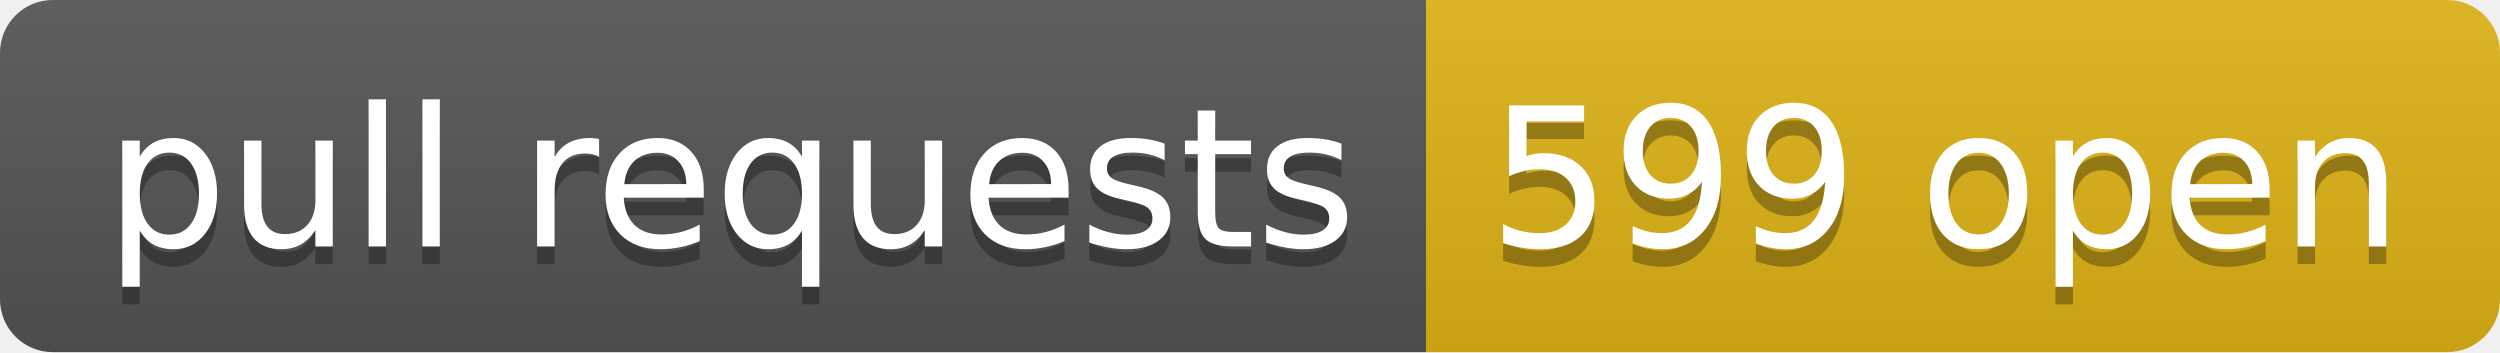
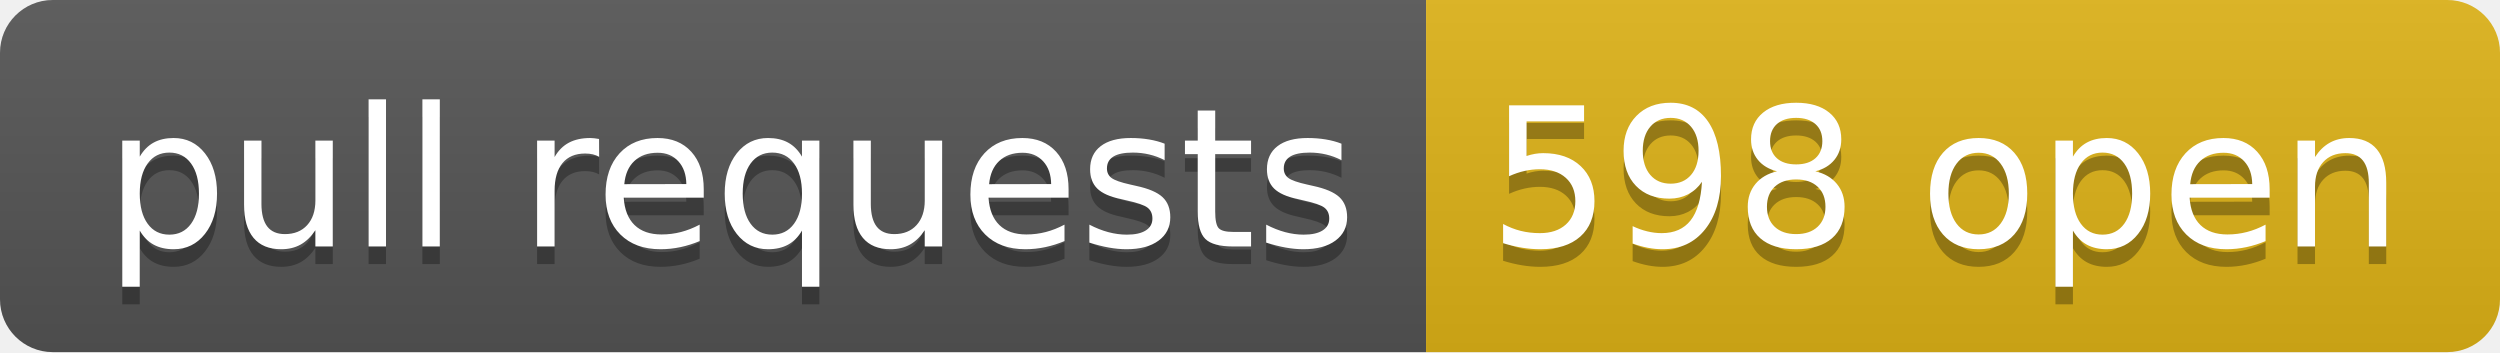
- <svg xmlns="http://www.w3.org/2000/svg" width="142" height="20" role="img" aria-label="pull requests: 599 open">
+ <svg xmlns="http://www.w3.org/2000/svg" width="142" height="20" role="img" aria-label="pull requests: 598 open">
  <linearGradient id="s" x2="0" y2="100%">
    <stop offset="0" stop-color="#bbb" stop-opacity=".1" />
    <stop offset="1" stop-opacity=".1" />
  </linearGradient>
  <clipPath id="r">
    <rect width="142" height="20" rx="3" fill="#fff" />
  </clipPath>
  <g clip-path="url(#r)">
    <rect width="81" height="20" fill="#555" />
    <rect x="81" width="61" height="20" fill="#dfb317" />
    <rect width="142" height="20" fill="url(#s)" />
  </g>
  <g fill="#fff" text-anchor="middle" font-family="Verdana,Geneva,DejaVu Sans,sans-serif" text-rendering="geometricPrecision" font-size="110">
    <text aria-hidden="true" x="415" y="150" fill="#010101" fill-opacity=".3" transform="scale(.1)" textLength="710">pull requests</text>
    <text x="415" y="140" transform="scale(.1)" fill="#fff" textLength="710">pull requests</text>
-     <text aria-hidden="true" x="1105" y="150" fill="#010101" fill-opacity=".3" transform="scale(.1)" textLength="510">599 open</text>
-     <text x="1105" y="140" transform="scale(.1)" fill="#fff" textLength="510">599 open</text>
+     <text aria-hidden="true" x="1105" y="150" fill="#010101" fill-opacity=".3" transform="scale(.1)" textLength="510">598 open</text>
+     <text x="1105" y="140" transform="scale(.1)" fill="#fff" textLength="510">598 open</text>
  </g>
</svg>
